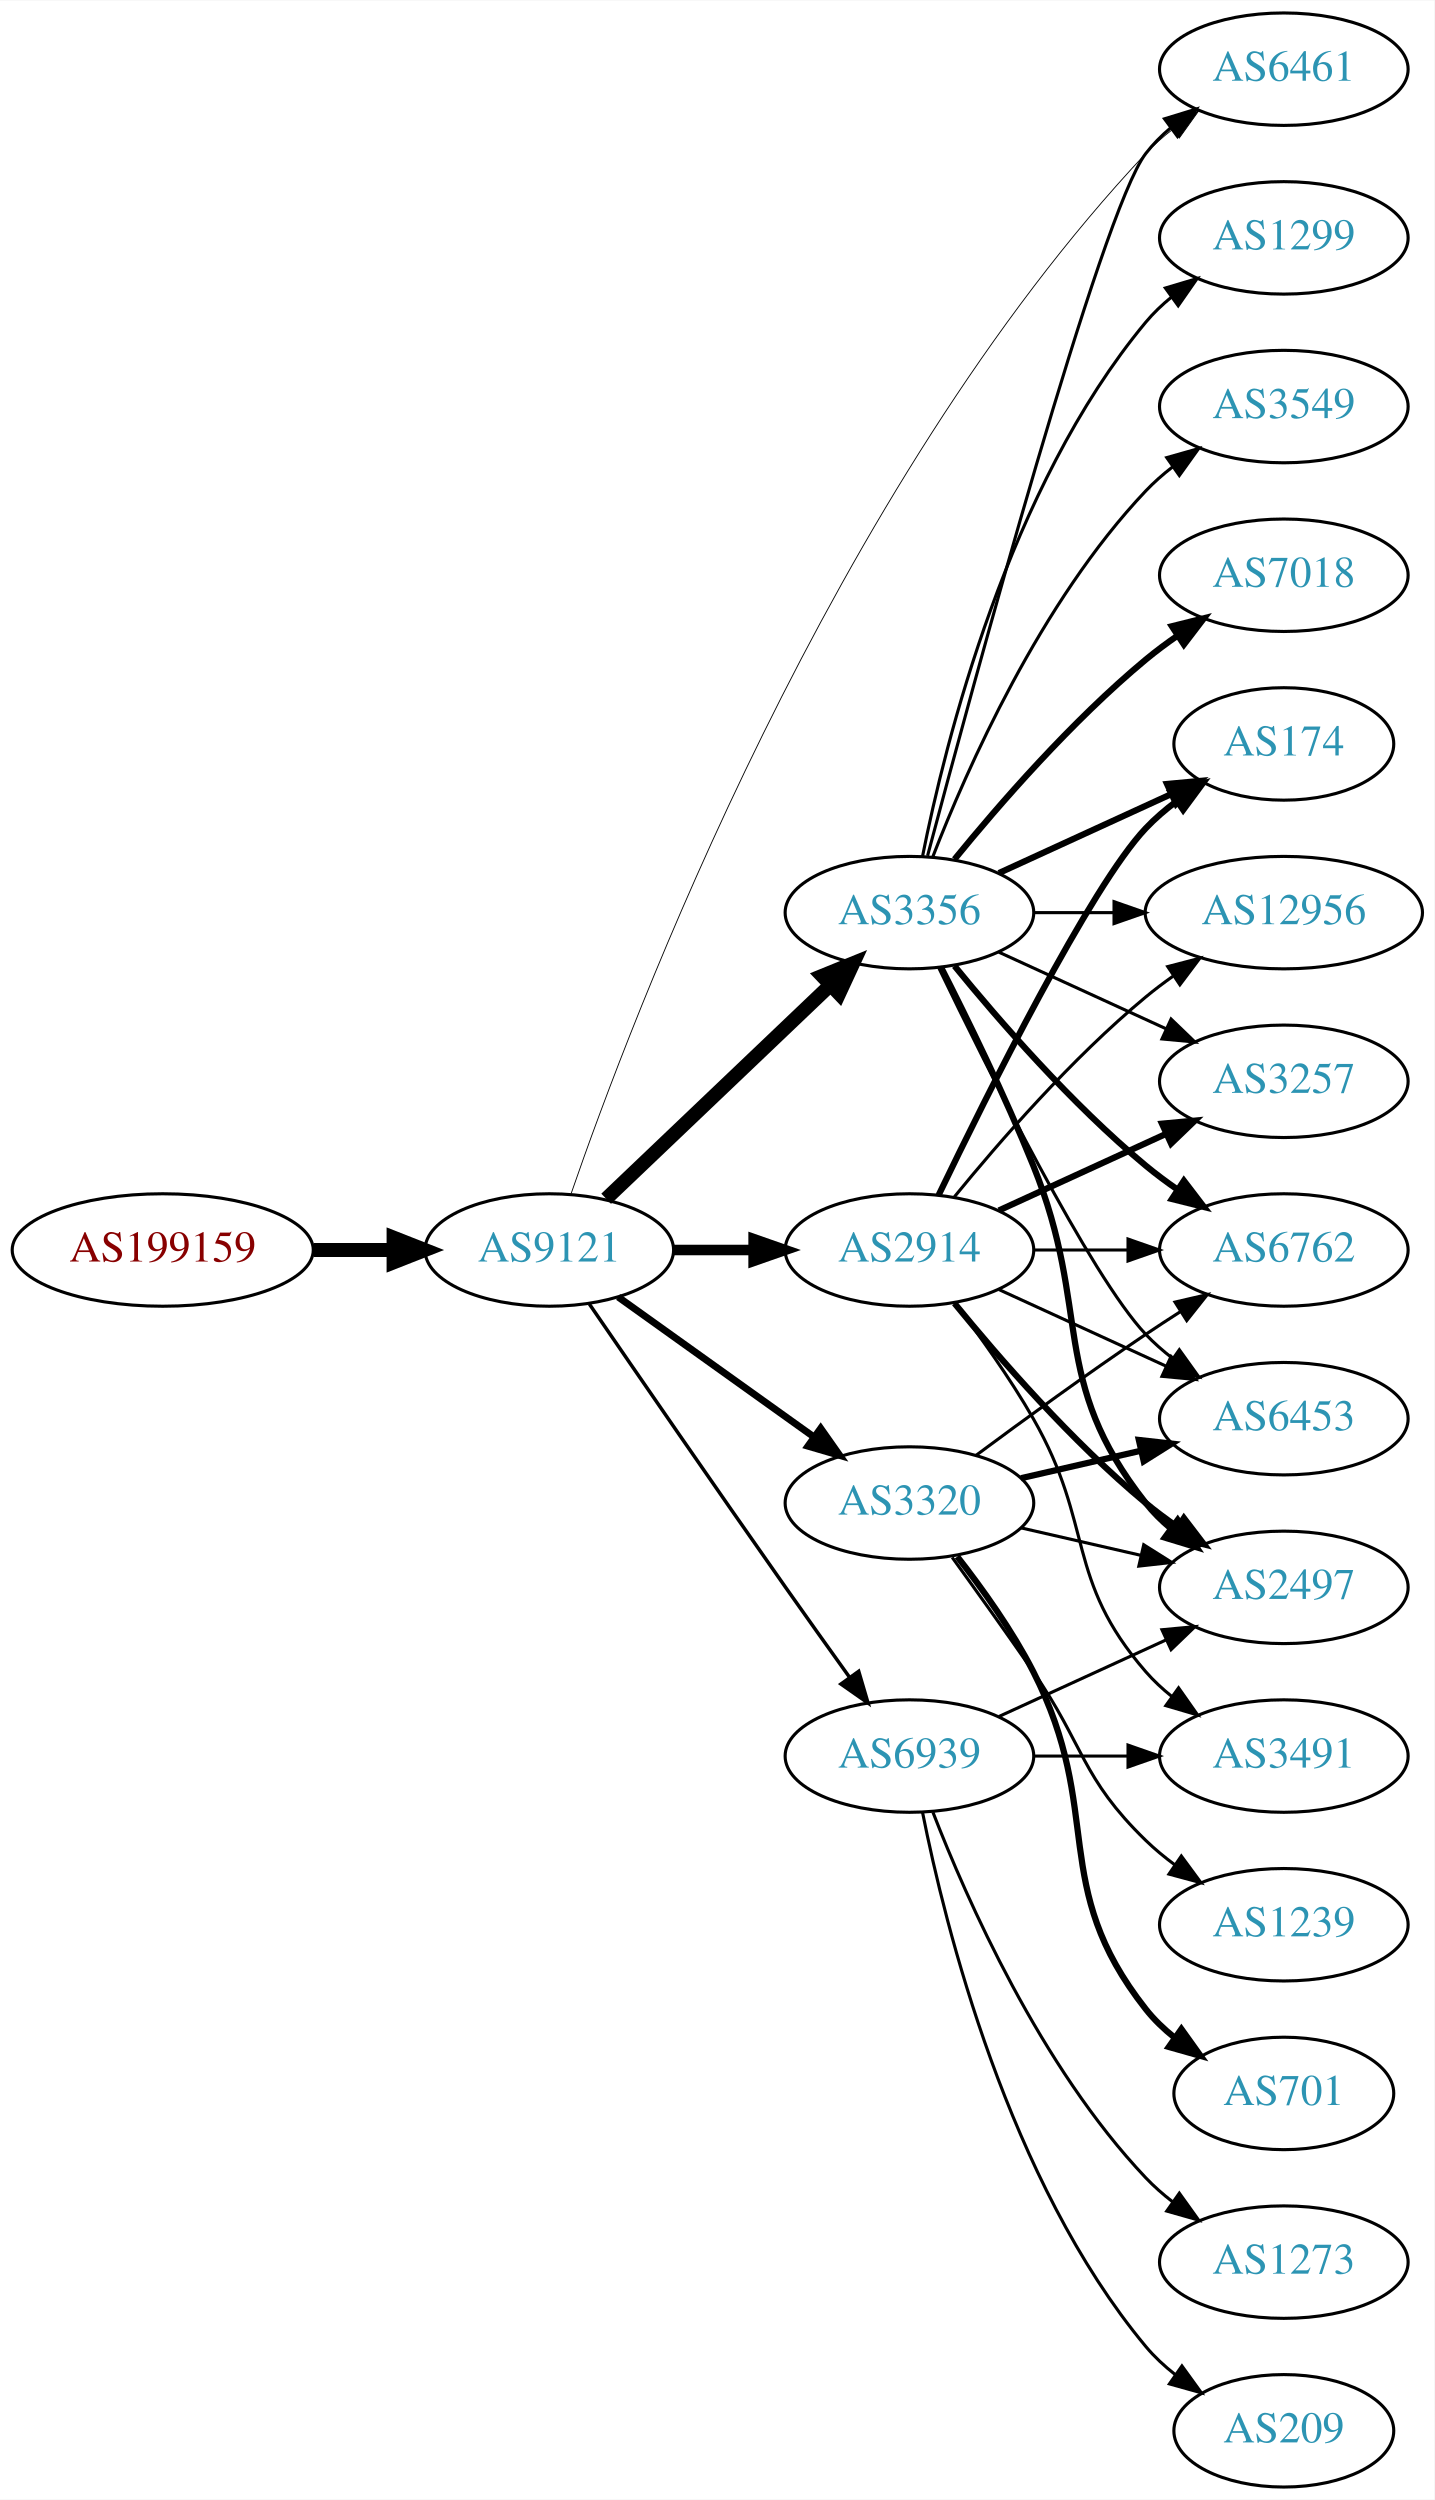
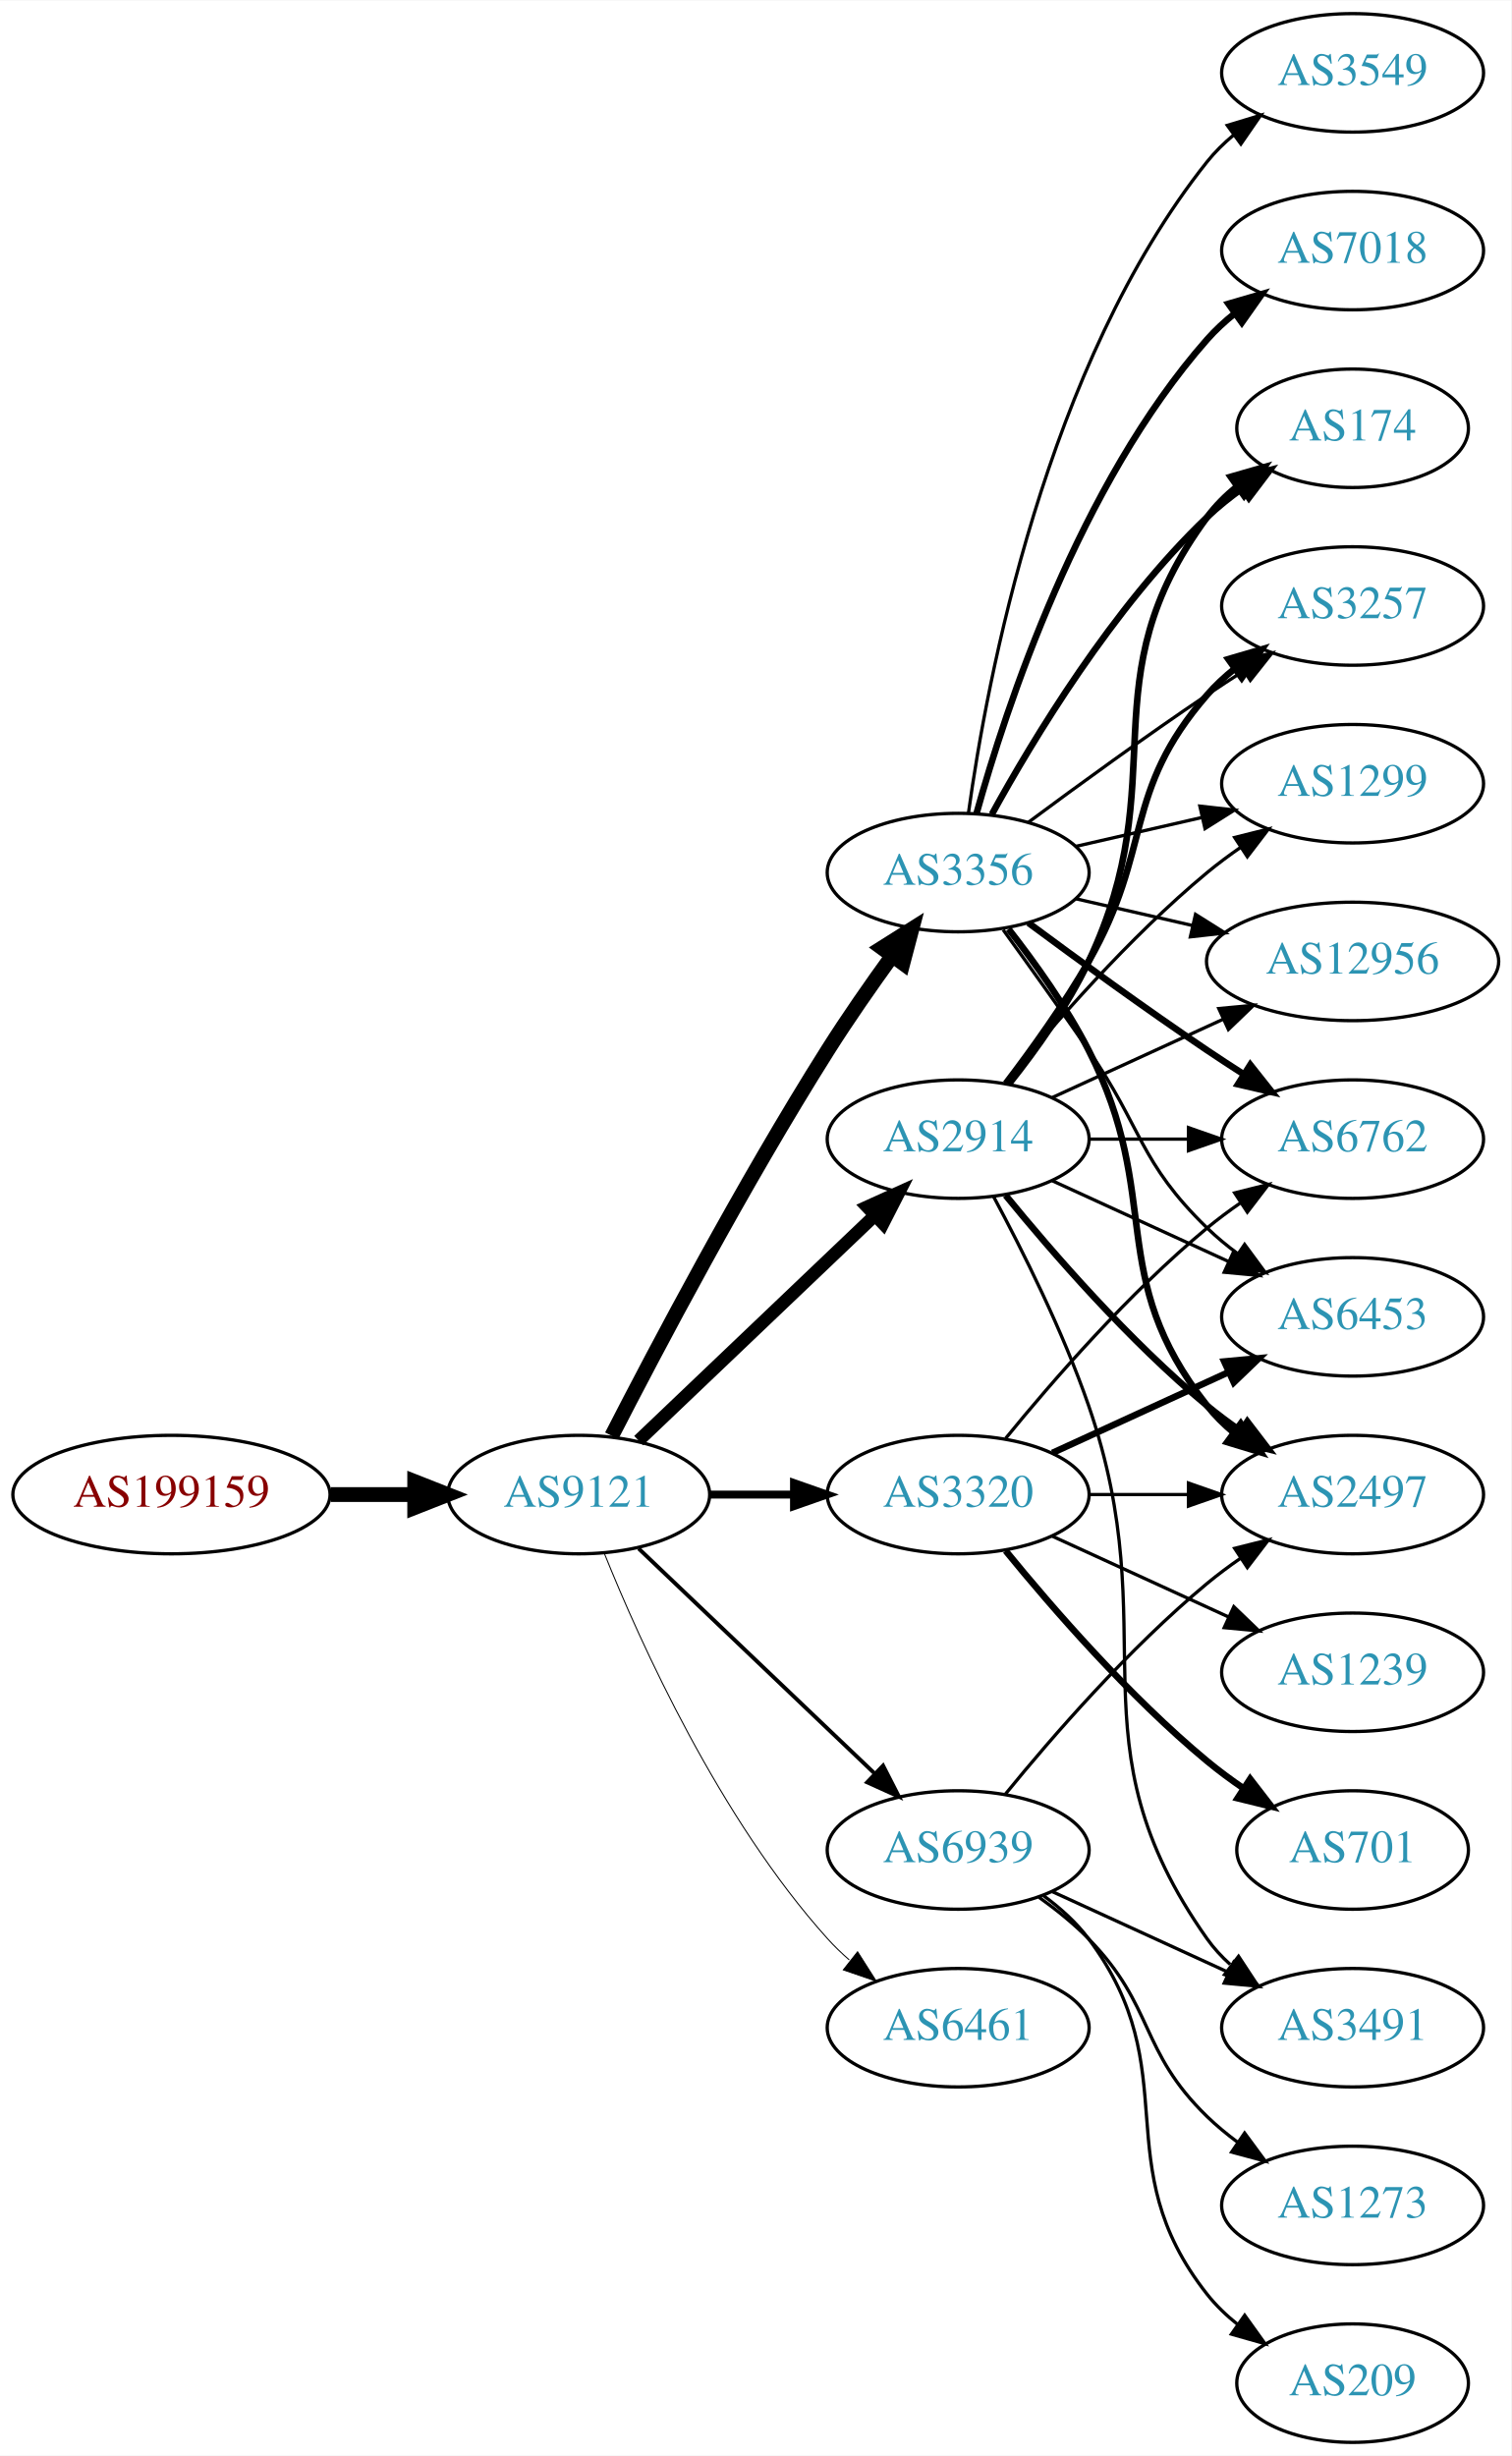
- <svg xmlns="http://www.w3.org/2000/svg" xmlns:xlink="http://www.w3.org/1999/xlink" width="459pt" height="800pt" viewBox="0.00 0.00 459.17 800.00">
-   <g id="graph0" class="graph" transform="scale(1 1) rotate(0) translate(4 796)">
-     <polygon fill="white" stroke="none" points="-4,4 -4,-796 455.17,-796 455.17,4 -4,4" />
+ <svg xmlns="http://www.w3.org/2000/svg" xmlns:xlink="http://www.w3.org/1999/xlink" width="459pt" height="746pt" viewBox="0.00 0.00 459.17 746.00">
+   <g id="graph0" class="graph" transform="scale(1 1) rotate(0) translate(4 742)">
+     <polygon fill="white" stroke="none" points="-4,4 -4,-742 455.17,-742 455.17,4 -4,4" />
    <g id="node1" class="node">
      <g id="a_node1">
        <a xlink:href="/asn/199159" xlink:title="AS199159 ~ powered by ANX [AT]">
-           <ellipse fill="#ffffff" stroke="black" cx="48.096" cy="-396" rx="48.192" ry="18" />
-           <text text-anchor="middle" x="48.096" y="-392.3" font-family="Times,serif" font-size="14.00" fill="#880000">AS199159</text>
+           <ellipse fill="#ffffff" stroke="black" cx="48.096" cy="-288" rx="48.192" ry="18" />
+           <text text-anchor="middle" x="48.096" y="-284.3" font-family="Times,serif" font-size="14.00" fill="#880000">AS199159</text>
        </a>
      </g>
    </g>
    <g id="node2" class="node">
      <g id="a_node2">
        <a xlink:href="/asn/9121" xlink:title="AS9121 ~ TTNet [TR]">
-           <ellipse fill="#ffffff" stroke="black" cx="171.838" cy="-396" rx="39.794" ry="18" />
-           <text text-anchor="middle" x="171.838" y="-392.3" font-family="Times,serif" font-size="14.00" fill="#2c94b3">AS9121</text>
+           <ellipse fill="#ffffff" stroke="black" cx="171.838" cy="-288" rx="39.794" ry="18" />
+           <text text-anchor="middle" x="171.838" y="-284.3" font-family="Times,serif" font-size="14.00" fill="#2c94b3">AS9121</text>
        </a>
      </g>
    </g>
    <g id="edge1" class="edge">
-       <path fill="none" stroke="black" stroke-width="4.5" d="M96.513,-396C104.867,-396 113.577,-396 121.969,-396" />
-       <polygon fill="black" stroke="black" stroke-width="4.5" points="122.004,-399.938 132.004,-396 122.004,-392.063 122.004,-399.938" />
+       <path fill="none" stroke="black" stroke-width="4.5" d="M96.513,-288C104.867,-288 113.577,-288 121.969,-288" />
+       <polygon fill="black" stroke="black" stroke-width="4.5" points="122.004,-291.938 132.004,-288 122.004,-284.063 122.004,-291.938" />
    </g>
    <g id="node3" class="node">
      <g id="a_node3">
        <a xlink:href="/asn/2914" xlink:title="AS2914 ~ NTT America, Inc. [US]">
          <ellipse fill="#ffffff" stroke="black" cx="287.131" cy="-396" rx="39.794" ry="18" />
          <text text-anchor="middle" x="287.131" y="-392.3" font-family="Times,serif" font-size="14.00" fill="#2c94b3">AS2914</text>
        </a>
      </g>
    </g>
    <g id="edge2" class="edge">
-       <path fill="none" stroke="black" stroke-width="3.375" d="M211.51,-396C219.713,-396 228.477,-396 237.009,-396" />
-       <polygon fill="black" stroke="black" stroke-width="3.375" points="237.248,-399.5 247.248,-396 237.248,-392.5 237.248,-399.5" />
+       <path fill="none" stroke="black" stroke-width="3.9" d="M190.045,-304.403C209.12,-322.587 240.04,-352.063 261.638,-372.651" />
+       <polygon fill="black" stroke="black" stroke-width="3.9" points="259.48,-375.43 269.133,-379.797 264.31,-370.363 259.48,-375.43" />
    </g>
    <g id="node4" class="node">
      <g id="a_node4">
        <a xlink:href="/asn/3356" xlink:title="AS3356 ~ Level 3 Parent, LLC [US]">
-           <ellipse fill="#ffffff" stroke="black" cx="287.131" cy="-504" rx="39.794" ry="18" />
-           <text text-anchor="middle" x="287.131" y="-500.3" font-family="Times,serif" font-size="14.00" fill="#2c94b3">AS3356</text>
+           <ellipse fill="#ffffff" stroke="black" cx="287.131" cy="-477" rx="39.794" ry="18" />
+           <text text-anchor="middle" x="287.131" y="-473.3" font-family="Times,serif" font-size="14.00" fill="#2c94b3">AS3356</text>
        </a>
      </g>
    </g>
    <g id="edge3" class="edge">
-       <path fill="none" stroke="black" stroke-width="4.5" d="M190.045,-412.403C209.12,-430.587 240.04,-460.063 261.638,-480.651" />
-       <polygon fill="black" stroke="black" stroke-width="4.5" points="259.178,-483.747 269.133,-487.797 264.612,-478.047 259.178,-483.747" />
+       <path fill="none" stroke="black" stroke-width="4.5" d="M181.864,-305.852C195.3,-332.055 221.75,-382.237 247.484,-423 253.547,-432.604 260.667,-442.813 267.133,-451.739" />
+       <polygon fill="black" stroke="black" stroke-width="4.5" points="263.986,-454.107 273.075,-459.843 270.337,-449.45 263.986,-454.107" />
    </g>
    <g id="node5" class="node">
      <g id="a_node5">
        <a xlink:href="/asn/3320" xlink:title="AS3320 ~ DTAG [DE]">
-           <ellipse fill="#ffffff" stroke="black" cx="287.131" cy="-315" rx="39.794" ry="18" />
-           <text text-anchor="middle" x="287.131" y="-311.3" font-family="Times,serif" font-size="14.00" fill="#2c94b3">AS3320</text>
+           <ellipse fill="#ffffff" stroke="black" cx="287.131" cy="-288" rx="39.794" ry="18" />
+           <text text-anchor="middle" x="287.131" y="-284.3" font-family="Times,serif" font-size="14.00" fill="#2c94b3">AS3320</text>
        </a>
      </g>
    </g>
    <g id="edge4" class="edge">
-       <path fill="none" stroke="black" stroke-width="2.25" d="M193.882,-380.954C211.497,-368.361 236.835,-350.245 256.501,-336.184" />
-       <polygon fill="black" stroke="black" stroke-width="2.25" points="258.716,-338.903 264.815,-330.24 254.645,-333.209 258.716,-338.903" />
+       <path fill="none" stroke="black" stroke-width="2.4" d="M211.51,-288C219.713,-288 228.477,-288 237.009,-288" />
+       <polygon fill="black" stroke="black" stroke-width="2.4" points="237.248,-291.5 247.248,-288 237.248,-284.5 237.248,-291.5" />
    </g>
    <g id="node6" class="node">
      <g id="a_node6">
        <a xlink:href="/asn/6461" xlink:title="AS6461 ~ Zayo Bandwidth [US]">
-           <ellipse fill="#ffffff" stroke="black" cx="406.973" cy="-774" rx="39.794" ry="18" />
-           <text text-anchor="middle" x="406.973" y="-770.3" font-family="Times,serif" font-size="14.00" fill="#2c94b3">AS6461</text>
+           <ellipse fill="#ffffff" stroke="black" cx="287.131" cy="-126" rx="39.794" ry="18" />
+           <text text-anchor="middle" x="287.131" y="-122.3" font-family="Times,serif" font-size="14.00" fill="#2c94b3">AS6461</text>
        </a>
      </g>
    </g>
    <g id="edge5" class="edge">
-       <path fill="none" stroke="black" stroke-width="0.281" d="M178.83,-414.054C197.95,-469.483 262.213,-639.932 362.777,-747 365.351,-749.74 368.26,-752.314 371.323,-754.702" />
-       <polygon fill="black" stroke="black" stroke-width="0.281" points="369.473,-757.68 379.664,-760.575 373.502,-751.956 369.473,-757.68" />
+       <path fill="none" stroke="black" stroke-width="0.3" d="M179.586,-270.213C190.637,-242.757 214.69,-189.422 247.484,-153 249.487,-150.776 251.706,-148.637 254.038,-146.603" />
+       <polygon fill="black" stroke="black" stroke-width="0.3" points="256.569,-149.065 262.257,-140.127 252.236,-143.567 256.569,-149.065" />
    </g>
    <g id="node7" class="node">
      <g id="a_node7">
        <a xlink:href="/asn/6939" xlink:title="AS6939 ~ Hurricane Electric LLC [US]">
-           <ellipse fill="#ffffff" stroke="black" cx="287.131" cy="-234" rx="39.794" ry="18" />
-           <text text-anchor="middle" x="287.131" y="-230.3" font-family="Times,serif" font-size="14.00" fill="#2c94b3">AS6939</text>
+           <ellipse fill="#ffffff" stroke="black" cx="287.131" cy="-180" rx="39.794" ry="18" />
+           <text text-anchor="middle" x="287.131" y="-176.3" font-family="Times,serif" font-size="14.00" fill="#2c94b3">AS6939</text>
        </a>
      </g>
    </g>
    <g id="edge6" class="edge">
-       <path fill="none" stroke="black" stroke-width="1.125" d="M184.645,-378.731C199.288,-357.358 225.062,-319.88 247.484,-288 254.119,-278.567 261.469,-268.261 267.963,-259.205" />
-       <polygon fill="black" stroke="black" stroke-width="1.125" points="270.884,-261.138 273.875,-250.974 265.199,-257.054 270.884,-261.138" />
+       <path fill="none" stroke="black" stroke-width="1.2" d="M190.045,-271.597C209.12,-253.413 240.04,-223.937 261.638,-203.349" />
+       <polygon fill="black" stroke="black" stroke-width="1.2" points="264.31,-205.637 269.133,-196.203 259.48,-200.57 264.31,-205.637" />
    </g>
    <g id="node8" class="node">
      <g id="a_node8">
        <a xlink:href="/asn/174" xlink:title="AS174 ~ Cogent Communications [US]">
-           <ellipse fill="#ffffff" stroke="black" cx="406.973" cy="-558" rx="35.194" ry="18" />
-           <text text-anchor="middle" x="406.973" y="-554.3" font-family="Times,serif" font-size="14.00" fill="#2c94b3">AS174</text>
+           <ellipse fill="#ffffff" stroke="black" cx="406.973" cy="-612" rx="35.194" ry="18" />
+           <text text-anchor="middle" x="406.973" y="-608.3" font-family="Times,serif" font-size="14.00" fill="#2c94b3">AS174</text>
        </a>
      </g>
    </g>
    <g id="edge7" class="edge">
-       <path fill="none" stroke="black" stroke-width="2" d="M296.478,-413.595C311.945,-445.732 345.09,-512.34 362.777,-531 365.72,-534.105 369.094,-537.001 372.629,-539.655" />
-       <polygon fill="black" stroke="black" stroke-width="2" points="370.815,-542.654 381.048,-545.397 374.759,-536.871 370.815,-542.654" />
+       <path fill="none" stroke="black" stroke-width="2" d="M302.731,-412.991C310.819,-423.155 320.48,-436.655 326.777,-450 353.277,-506.159 325.874,-535.059 362.777,-585 365.32,-588.441 368.444,-591.545 371.839,-594.318" />
+       <polygon fill="black" stroke="black" stroke-width="2" points="369.926,-597.252 380.106,-600.186 373.978,-591.544 369.926,-597.252" />
    </g>
    <g id="node9" class="node">
      <g id="a_node9">
+         <a xlink:href="/asn/3257" xlink:title="AS3257 ~ GTT [DE]">
+           <ellipse fill="#ffffff" stroke="black" cx="406.973" cy="-558" rx="39.794" ry="18" />
+           <text text-anchor="middle" x="406.973" y="-554.3" font-family="Times,serif" font-size="14.00" fill="#2c94b3">AS3257</text>
+         </a>
+       </g>
+     </g>
+     <g id="edge8" class="edge">
+       <path fill="none" stroke="black" stroke-width="2" d="M301.592,-412.913C309.485,-423.27 319.335,-436.992 326.777,-450 346.342,-484.194 336.943,-501.258 362.777,-531 365.242,-533.838 368.079,-536.477 371.097,-538.906" />
+       <polygon fill="black" stroke="black" stroke-width="2" points="369.207,-541.858 379.375,-544.836 373.283,-536.167 369.207,-541.858" />
+     </g>
+     <g id="node10" class="node">
+       <g id="a_node10">
+         <a xlink:href="/asn/1299" xlink:title="AS1299 ~ Telia Carrier [EU]">
+           <ellipse fill="#ffffff" stroke="black" cx="406.973" cy="-504" rx="39.794" ry="18" />
+           <text text-anchor="middle" x="406.973" y="-500.3" font-family="Times,serif" font-size="14.00" fill="#2c94b3">AS1299</text>
+         </a>
+       </g>
+     </g>
+     <g id="edge9" class="edge">
+       <path fill="none" stroke="black" d="M301.55,-413.065C315.665,-430.375 339.079,-457.345 362.777,-477 365.994,-479.668 369.494,-482.27 373.065,-484.741" />
+       <polygon fill="black" stroke="black" points="371.143,-487.666 381.421,-490.236 374.988,-481.817 371.143,-487.666" />
+     </g>
+     <g id="node11" class="node">
+       <g id="a_node11">
+         <a xlink:href="/asn/6762" xlink:title="AS6762 ~ TELECOM ITALIA SPARKLE S.p.A. [IT]">
+           <ellipse fill="#ffffff" stroke="black" cx="406.973" cy="-396" rx="39.794" ry="18" />
+           <text text-anchor="middle" x="406.973" y="-392.3" font-family="Times,serif" font-size="14.00" fill="#2c94b3">AS6762</text>
+         </a>
+       </g>
+     </g>
+     <g id="edge10" class="edge">
+       <path fill="none" stroke="black" d="M327.044,-396C336.597,-396 346.947,-396 356.909,-396" />
+       <polygon fill="black" stroke="black" points="357.102,-399.5 367.102,-396 357.102,-392.5 357.102,-399.5" />
+     </g>
+     <g id="node12" class="node">
+       <g id="a_node12">
        <a xlink:href="/asn/2497" xlink:title="AS2497 ~ Internet Initiative Japan Inc. [JP]">
          <ellipse fill="#ffffff" stroke="black" cx="406.973" cy="-288" rx="39.794" ry="18" />
          <text text-anchor="middle" x="406.973" y="-284.3" font-family="Times,serif" font-size="14.00" fill="#2c94b3">AS2497</text>
        </a>
      </g>
    </g>
-     <g id="edge8" class="edge">
+     <g id="edge11" class="edge">
      <path fill="none" stroke="black" stroke-width="2" d="M301.55,-378.935C315.665,-361.625 339.079,-334.655 362.777,-315 365.994,-312.332 369.494,-309.73 373.065,-307.259" />
      <polygon fill="black" stroke="black" stroke-width="2" points="374.988,-310.183 381.421,-301.764 371.143,-304.334 374.988,-310.183" />
    </g>
-     <g id="node10" class="node">
-       <g id="a_node10">
-         <a xlink:href="/asn/3491" xlink:title="AS3491 ~ PCCW Global, Inc. [US]">
-           <ellipse fill="#ffffff" stroke="black" cx="406.973" cy="-234" rx="39.794" ry="18" />
-           <text text-anchor="middle" x="406.973" y="-230.3" font-family="Times,serif" font-size="14.00" fill="#2c94b3">AS3491</text>
-         </a>
-       </g>
-     </g>
-     <g id="edge9" class="edge">
-       <path fill="none" stroke="black" d="M301.592,-379.087C309.485,-368.73 319.335,-355.008 326.777,-342 346.342,-307.806 336.943,-290.742 362.777,-261 365.242,-258.162 368.079,-255.523 371.097,-253.094" />
-       <polygon fill="black" stroke="black" points="373.283,-255.833 379.375,-247.164 369.207,-250.142 373.283,-255.833" />
-     </g>
-     <g id="node11" class="node">
-       <g id="a_node11">
-         <a xlink:href="/asn/12956" xlink:title="AS12956 ~ TELXIUS [ES]">
-           <ellipse fill="#ffffff" stroke="black" cx="406.973" cy="-504" rx="44.393" ry="18" />
-           <text text-anchor="middle" x="406.973" y="-500.3" font-family="Times,serif" font-size="14.00" fill="#2c94b3">AS12956</text>
-         </a>
-       </g>
-     </g>
-     <g id="edge10" class="edge">
-       <path fill="none" stroke="black" d="M301.55,-413.065C315.665,-430.375 339.079,-457.345 362.777,-477 365.515,-479.271 368.459,-481.494 371.476,-483.63" />
-       <polygon fill="black" stroke="black" points="369.808,-486.725 380.065,-489.379 373.702,-480.908 369.808,-486.725" />
-     </g>
-     <g id="node12" class="node">
-       <g id="a_node12">
-         <a xlink:href="/asn/3257" xlink:title="AS3257 ~ GTT [DE]">
-           <ellipse fill="#ffffff" stroke="black" cx="406.973" cy="-450" rx="39.794" ry="18" />
-           <text text-anchor="middle" x="406.973" y="-446.3" font-family="Times,serif" font-size="14.00" fill="#2c94b3">AS3257</text>
-         </a>
-       </g>
-     </g>
-     <g id="edge11" class="edge">
-       <path fill="none" stroke="black" stroke-width="2" d="M315.76,-408.661C331.717,-415.973 351.987,-425.261 369.27,-433.181" />
-       <polygon fill="black" stroke="black" stroke-width="2" points="367.969,-436.435 378.518,-437.419 370.885,-430.071 367.969,-436.435" />
-     </g>
    <g id="node13" class="node">
      <g id="a_node13">
-         <a xlink:href="/asn/6762" xlink:title="AS6762 ~ TELECOM ITALIA SPARKLE S.p.A. [IT]">
-           <ellipse fill="#ffffff" stroke="black" cx="406.973" cy="-396" rx="39.794" ry="18" />
-           <text text-anchor="middle" x="406.973" y="-392.3" font-family="Times,serif" font-size="14.00" fill="#2c94b3">AS6762</text>
-         </a>
-       </g>
-     </g>
-     <g id="edge12" class="edge">
-       <path fill="none" stroke="black" d="M327.044,-396C336.597,-396 346.947,-396 356.909,-396" />
-       <polygon fill="black" stroke="black" points="357.102,-399.5 367.102,-396 357.102,-392.5 357.102,-399.5" />
-     </g>
-     <g id="node14" class="node">
-       <g id="a_node14">
        <a xlink:href="/asn/6453" xlink:title="AS6453 ~ TATA COMMUNICATIONS (AMERICA) INC [US]">
          <ellipse fill="#ffffff" stroke="black" cx="406.973" cy="-342" rx="39.794" ry="18" />
          <text text-anchor="middle" x="406.973" y="-338.3" font-family="Times,serif" font-size="14.00" fill="#2c94b3">AS6453</text>
        </a>
      </g>
    </g>
-     <g id="edge13" class="edge">
+     <g id="edge12" class="edge">
      <path fill="none" stroke="black" d="M315.76,-383.339C331.717,-376.027 351.987,-366.739 369.27,-358.819" />
      <polygon fill="black" stroke="black" points="370.885,-361.929 378.518,-354.581 367.969,-355.565 370.885,-361.929" />
    </g>
-     <g id="edge19" class="edge">
-       <path fill="none" stroke="black" d="M292.925,-522.174C307.081,-575.431 348.594,-728.539 362.777,-747 365.067,-749.981 367.787,-752.716 370.732,-755.205" />
-       <polygon fill="black" stroke="black" points="368.778,-758.113 378.908,-761.218 372.926,-752.473 368.778,-758.113" />
-     </g>
-     <g id="edge15" class="edge">
-       <path fill="none" stroke="black" stroke-width="2" d="M315.76,-516.661C332.176,-524.183 353.158,-533.798 370.754,-541.861" />
-       <polygon fill="black" stroke="black" stroke-width="2" points="369.583,-545.174 380.132,-546.158 372.499,-538.811 369.583,-545.174" />
-     </g>
-     <g id="edge17" class="edge">
-       <path fill="none" stroke="black" stroke-width="2" d="M297.212,-486.583C305.48,-470.366 317.742,-445.397 326.777,-423 345.707,-376.078 331.479,-354.754 362.777,-315 365.102,-312.047 367.846,-309.33 370.805,-306.853" />
-       <polygon fill="black" stroke="black" stroke-width="2" points="372.998,-309.585 379.002,-300.855 368.865,-303.936 372.998,-309.585" />
-     </g>
-     <g id="edge18" class="edge">
-       <path fill="none" stroke="black" d="M327.044,-504C335.146,-504 343.821,-504 352.348,-504" />
-       <polygon fill="black" stroke="black" points="352.625,-507.5 362.625,-504 352.625,-500.5 352.625,-507.5" />
-     </g>
-     <g id="edge21" class="edge">
-       <path fill="none" stroke="black" d="M315.76,-491.339C331.717,-484.027 351.987,-474.739 369.27,-466.819" />
-       <polygon fill="black" stroke="black" points="370.885,-469.929 378.518,-462.581 367.969,-463.565 370.885,-469.929" />
-     </g>
-     <g id="edge16" class="edge">
-       <path fill="none" stroke="black" stroke-width="2" d="M301.55,-486.935C315.665,-469.625 339.079,-442.655 362.777,-423 365.994,-420.332 369.494,-417.73 373.065,-415.259" />
-       <polygon fill="black" stroke="black" stroke-width="2" points="374.988,-418.183 381.421,-409.764 371.143,-412.334 374.988,-418.183" />
-     </g>
-     <g id="edge14" class="edge">
-       <path fill="none" stroke="black" d="M296.478,-486.405C311.945,-454.268 345.09,-387.66 362.777,-369 365.363,-366.272 368.281,-363.706 371.349,-361.323" />
-       <polygon fill="black" stroke="black" points="373.527,-364.07 379.697,-355.457 369.503,-358.342 373.527,-364.07" />
+     <g id="node14" class="node">
+       <g id="a_node14">
+         <a xlink:href="/asn/12956" xlink:title="AS12956 ~ TELXIUS [ES]">
+           <ellipse fill="#ffffff" stroke="black" cx="406.973" cy="-450" rx="44.393" ry="18" />
+           <text text-anchor="middle" x="406.973" y="-446.3" font-family="Times,serif" font-size="14.00" fill="#2c94b3">AS12956</text>
+         </a>
+       </g>
+     </g>
+     <g id="edge13" class="edge">
+       <path fill="none" stroke="black" d="M315.76,-408.661C331.258,-415.762 350.824,-424.728 367.771,-432.494" />
+       <polygon fill="black" stroke="black" points="366.324,-435.681 376.873,-436.665 369.24,-429.317 366.324,-435.681" />
    </g>
    <g id="node15" class="node">
      <g id="a_node15">
-         <a xlink:href="/asn/1299" xlink:title="AS1299 ~ Telia Carrier [EU]">
-           <ellipse fill="#ffffff" stroke="black" cx="406.973" cy="-720" rx="39.794" ry="18" />
-           <text text-anchor="middle" x="406.973" y="-716.3" font-family="Times,serif" font-size="14.00" fill="#2c94b3">AS1299</text>
-         </a>
-       </g>
+         <a xlink:href="/asn/3491" xlink:title="AS3491 ~ PCCW Global, Inc. [US]">
+           <ellipse fill="#ffffff" stroke="black" cx="406.973" cy="-126" rx="39.794" ry="18" />
+           <text text-anchor="middle" x="406.973" y="-122.3" font-family="Times,serif" font-size="14.00" fill="#2c94b3">AS3491</text>
+         </a>
+       </g>
+     </g>
+     <g id="edge14" class="edge">
+       <path fill="none" stroke="black" d="M297.924,-378.474C306.561,-362.389 318.958,-337.685 326.777,-315 350.812,-245.269 320.198,-213.225 362.777,-153 364.769,-150.184 367.156,-147.599 369.772,-145.24" />
+       <polygon fill="black" stroke="black" points="372.324,-147.694 378.14,-138.838 368.071,-142.135 372.324,-147.694" />
+     </g>
+     <g id="edge16" class="edge">
+       <path fill="none" stroke="black" stroke-width="2" d="M297.372,-494.713C309.918,-517.561 334.095,-557.611 362.777,-585 366.031,-588.107 369.698,-591.046 373.485,-593.76" />
+       <polygon fill="black" stroke="black" stroke-width="2" points="371.587,-596.701 381.853,-599.322 375.462,-590.872 371.587,-596.701" />
+     </g>
+     <g id="edge17" class="edge">
+       <path fill="none" stroke="black" d="M308.461,-492.277C323.324,-503.304 344.068,-518.407 362.777,-531 366.326,-533.389 370.077,-535.839 373.825,-538.242" />
+       <polygon fill="black" stroke="black" points="372.151,-541.325 382.474,-543.712 375.893,-535.409 372.151,-541.325" />
+     </g>
+     <g id="edge22" class="edge">
+       <path fill="none" stroke="black" d="M322.85,-484.955C334.85,-487.704 348.471,-490.825 361.164,-493.733" />
+       <polygon fill="black" stroke="black" points="360.566,-497.187 371.095,-496.009 362.129,-490.364 360.566,-497.187" />
+     </g>
+     <g id="edge15" class="edge">
+       <path fill="none" stroke="black" stroke-width="2" d="M308.461,-461.723C323.324,-450.696 344.068,-435.593 362.777,-423 366.326,-420.611 370.077,-418.161 373.825,-415.758" />
+       <polygon fill="black" stroke="black" stroke-width="2" points="375.893,-418.591 382.474,-410.288 372.151,-412.675 375.893,-418.591" />
+     </g>
+     <g id="edge18" class="edge">
+       <path fill="none" stroke="black" stroke-width="2" d="M302.427,-459.86C310.414,-449.647 320.075,-436.147 326.777,-423 349.758,-377.923 331.479,-354.754 362.777,-315 365.102,-312.047 367.846,-309.33 370.805,-306.853" />
+       <polygon fill="black" stroke="black" stroke-width="2" points="372.998,-309.585 379.002,-300.855 368.865,-303.936 372.998,-309.585" />
+     </g>
+     <g id="edge21" class="edge">
+       <path fill="none" stroke="black" d="M300.81,-459.594C308.426,-449.063 318.258,-435.33 326.777,-423 343.173,-399.269 342.084,-389.094 362.777,-369 365.623,-366.237 368.796,-363.614 372.096,-361.166" />
+       <polygon fill="black" stroke="black" points="374.162,-363.994 380.444,-355.462 370.213,-358.214 374.162,-363.994" />
    </g>
    <g id="edge20" class="edge">
-       <path fill="none" stroke="black" d="M291.33,-522.073C298.493,-558.141 318.767,-640.125 362.777,-693 365.182,-695.889 367.979,-698.563 370.971,-701.013" />
-       <polygon fill="black" stroke="black" points="369.059,-703.95 379.214,-706.973 373.161,-698.277 369.059,-703.95" />
+       <path fill="none" stroke="black" d="M322.85,-469.045C333.989,-466.493 346.524,-463.621 358.417,-460.896" />
+       <polygon fill="black" stroke="black" points="359.246,-464.297 368.211,-458.652 357.682,-457.474 359.246,-464.297" />
    </g>
    <g id="node16" class="node">
      <g id="a_node16">
        <a xlink:href="/asn/3549" xlink:title="AS3549 ~ Level 3 Parent, LLC [US]">
-           <ellipse fill="#ffffff" stroke="black" cx="406.973" cy="-666" rx="39.794" ry="18" />
-           <text text-anchor="middle" x="406.973" y="-662.3" font-family="Times,serif" font-size="14.00" fill="#2c94b3">AS3549</text>
-         </a>
-       </g>
-     </g>
-     <g id="edge22" class="edge">
-       <path fill="none" stroke="black" d="M294.654,-521.994C305.404,-549.728 329.062,-603.429 362.777,-639 365.363,-641.728 368.281,-644.294 371.349,-646.677" />
-       <polygon fill="black" stroke="black" points="369.503,-649.658 379.697,-652.543 373.527,-643.93 369.503,-649.658" />
+           <ellipse fill="#ffffff" stroke="black" cx="406.973" cy="-720" rx="39.794" ry="18" />
+           <text text-anchor="middle" x="406.973" y="-716.3" font-family="Times,serif" font-size="14.00" fill="#2c94b3">AS3549</text>
+         </a>
+       </g>
+     </g>
+     <g id="edge19" class="edge">
+       <path fill="none" stroke="black" d="M290.27,-495.17C295.77,-534.974 313.596,-631.233 362.777,-693 365.119,-695.94 367.873,-698.649 370.839,-701.121" />
+       <polygon fill="black" stroke="black" points="368.904,-704.042 379.045,-707.11 373.031,-698.388 368.904,-704.042" />
    </g>
    <g id="node17" class="node">
      <g id="a_node17">
        <a xlink:href="/asn/7018" xlink:title="AS7018 ~ AT&amp;T Services, Inc. [US]">
-           <ellipse fill="#ffffff" stroke="black" cx="406.973" cy="-612" rx="39.794" ry="18" />
-           <text text-anchor="middle" x="406.973" y="-608.3" font-family="Times,serif" font-size="14.00" fill="#2c94b3">AS7018</text>
+           <ellipse fill="#ffffff" stroke="black" cx="406.973" cy="-666" rx="39.794" ry="18" />
+           <text text-anchor="middle" x="406.973" y="-662.3" font-family="Times,serif" font-size="14.00" fill="#2c94b3">AS7018</text>
        </a>
      </g>
    </g>
    <g id="edge23" class="edge">
-       <path fill="none" stroke="black" stroke-width="2" d="M301.55,-521.065C315.665,-538.375 339.079,-565.345 362.777,-585 365.994,-587.668 369.494,-590.27 373.065,-592.741" />
-       <polygon fill="black" stroke="black" stroke-width="2" points="371.143,-595.666 381.421,-598.236 374.988,-589.817 371.143,-595.666" />
+       <path fill="none" stroke="black" stroke-width="2" d="M292.704,-494.946C301.61,-526.995 323.894,-594.842 362.777,-639 365.261,-641.821 368.111,-644.449 371.137,-646.871" />
+       <polygon fill="black" stroke="black" stroke-width="2" points="369.254,-649.828 379.426,-652.791 373.322,-644.131 369.254,-649.828" />
+     </g>
+     <g id="edge28" class="edge">
+       <path fill="none" stroke="black" d="M301.55,-305.065C315.665,-322.375 339.079,-349.345 362.777,-369 365.994,-371.668 369.494,-374.27 373.065,-376.741" />
+       <polygon fill="black" stroke="black" points="371.143,-379.666 381.421,-382.236 374.988,-373.817 371.143,-379.666" />
    </g>
    <g id="edge24" class="edge">
-       <path fill="none" stroke="black" d="M322.85,-307.045C334.85,-304.296 348.471,-301.175 361.164,-298.267" />
-       <polygon fill="black" stroke="black" points="362.129,-301.636 371.095,-295.991 360.566,-294.813 362.129,-301.636" />
-     </g>
-     <g id="edge28" class="edge">
-       <path fill="none" stroke="black" d="M308.461,-330.277C323.324,-341.304 344.068,-356.407 362.777,-369 366.326,-371.389 370.077,-373.839 373.825,-376.242" />
-       <polygon fill="black" stroke="black" points="372.151,-379.325 382.474,-381.712 375.893,-373.409 372.151,-379.325" />
+       <path fill="none" stroke="black" d="M327.044,-288C336.597,-288 346.947,-288 356.909,-288" />
+       <polygon fill="black" stroke="black" points="357.102,-291.5 367.102,-288 357.102,-284.5 357.102,-291.5" />
    </g>
    <g id="edge27" class="edge">
-       <path fill="none" stroke="black" stroke-width="2" d="M322.85,-322.955C334.85,-325.704 348.471,-328.825 361.164,-331.733" />
-       <polygon fill="black" stroke="black" stroke-width="2" points="360.566,-335.187 371.095,-334.009 362.129,-328.364 360.566,-335.187" />
+       <path fill="none" stroke="black" stroke-width="2" d="M315.76,-300.661C331.717,-307.973 351.987,-317.261 369.27,-325.181" />
+       <polygon fill="black" stroke="black" stroke-width="2" points="367.969,-328.435 378.518,-329.419 370.885,-322.071 367.969,-328.435" />
    </g>
    <g id="node18" class="node">
      <g id="a_node18">
        <a xlink:href="/asn/701" xlink:title="AS701 ~ UUNET [US]">
-           <ellipse fill="#ffffff" stroke="black" cx="406.973" cy="-126" rx="35.194" ry="18" />
-           <text text-anchor="middle" x="406.973" y="-122.3" font-family="Times,serif" font-size="14.00" fill="#2c94b3">AS701</text>
+           <ellipse fill="#ffffff" stroke="black" cx="406.973" cy="-180" rx="35.194" ry="18" />
+           <text text-anchor="middle" x="406.973" y="-176.3" font-family="Times,serif" font-size="14.00" fill="#2c94b3">AS701</text>
        </a>
      </g>
    </g>
    <g id="edge25" class="edge">
-       <path fill="none" stroke="black" stroke-width="2" d="M302.427,-297.86C310.414,-287.647 320.075,-274.147 326.777,-261 349.758,-215.923 331.479,-192.754 362.777,-153 365.424,-149.639 368.613,-146.583 372.044,-143.839" />
-       <polygon fill="black" stroke="black" stroke-width="2" points="374.182,-146.614 380.351,-138 370.157,-140.887 374.182,-146.614" />
+       <path fill="none" stroke="black" stroke-width="2" d="M301.55,-270.935C315.665,-253.625 339.079,-226.655 362.777,-207 366.241,-204.128 370.033,-201.331 373.888,-198.692" />
+       <polygon fill="black" stroke="black" stroke-width="2" points="375.849,-201.592 382.32,-193.203 372.03,-195.725 375.849,-201.592" />
    </g>
    <g id="node19" class="node">
      <g id="a_node19">
        <a xlink:href="/asn/1239" xlink:title="AS1239 ~ Sprint [US]">
-           <ellipse fill="#ffffff" stroke="black" cx="406.973" cy="-180" rx="39.794" ry="18" />
-           <text text-anchor="middle" x="406.973" y="-176.3" font-family="Times,serif" font-size="14.00" fill="#2c94b3">AS1239</text>
+           <ellipse fill="#ffffff" stroke="black" cx="406.973" cy="-234" rx="39.794" ry="18" />
+           <text text-anchor="middle" x="406.973" y="-230.3" font-family="Times,serif" font-size="14.00" fill="#2c94b3">AS1239</text>
        </a>
      </g>
    </g>
    <g id="edge26" class="edge">
-       <path fill="none" stroke="black" d="M300.81,-297.594C308.426,-287.063 318.258,-273.33 326.777,-261 343.173,-237.269 342.084,-227.094 362.777,-207 365.623,-204.237 368.796,-201.614 372.096,-199.166" />
-       <polygon fill="black" stroke="black" points="374.162,-201.994 380.444,-193.462 370.213,-196.214 374.162,-201.994" />
-     </g>
-     <g id="edge32" class="edge">
-       <path fill="none" stroke="black" d="M315.76,-246.661C331.717,-253.973 351.987,-263.261 369.27,-271.181" />
-       <polygon fill="black" stroke="black" points="367.969,-274.435 378.518,-275.419 370.885,-268.071 367.969,-274.435" />
+       <path fill="none" stroke="black" d="M315.76,-275.339C331.717,-268.027 351.987,-258.739 369.27,-250.819" />
+       <polygon fill="black" stroke="black" points="370.885,-253.929 378.518,-246.581 367.969,-247.565 370.885,-253.929" />
    </g>
    <g id="edge30" class="edge">
-       <path fill="none" stroke="black" d="M327.044,-234C336.597,-234 346.947,-234 356.909,-234" />
-       <polygon fill="black" stroke="black" points="357.102,-237.5 367.102,-234 357.102,-230.5 357.102,-237.5" />
+       <path fill="none" stroke="black" d="M301.55,-197.065C315.665,-214.375 339.079,-241.345 362.777,-261 365.994,-263.668 369.494,-266.27 373.065,-268.741" />
+       <polygon fill="black" stroke="black" points="371.143,-271.666 381.421,-274.236 374.988,-265.817 371.143,-271.666" />
+     </g>
+     <g id="edge29" class="edge">
+       <path fill="none" stroke="black" d="M315.76,-167.339C331.717,-160.027 351.987,-150.739 369.27,-142.819" />
+       <polygon fill="black" stroke="black" points="370.885,-145.929 378.518,-138.581 367.969,-139.565 370.885,-145.929" />
    </g>
    <g id="node20" class="node">
      <g id="a_node20">
+         <a xlink:href="/asn/1273" xlink:title="AS1273 ~ Vodafone Group PLC [EU]">
+           <ellipse fill="#ffffff" stroke="black" cx="406.973" cy="-72" rx="39.794" ry="18" />
+           <text text-anchor="middle" x="406.973" y="-68.3" font-family="Times,serif" font-size="14.00" fill="#2c94b3">AS1273</text>
+         </a>
+       </g>
+     </g>
+     <g id="edge31" class="edge">
+       <path fill="none" stroke="black" d="M311.725,-165.611C316.981,-161.852 322.313,-157.563 326.777,-153 346.95,-132.383 342.084,-119.094 362.777,-99 365.623,-96.237 368.796,-93.614 372.096,-91.166" />
+       <polygon fill="black" stroke="black" points="374.162,-93.993 380.444,-85.462 370.213,-88.214 374.162,-93.993" />
+     </g>
+     <g id="node21" class="node">
+       <g id="a_node21">
        <a xlink:href="/asn/209" xlink:title="AS209 ~ CenturyLink Communications, LLC [US]">
          <ellipse fill="#ffffff" stroke="black" cx="406.973" cy="-18" rx="35.194" ry="18" />
          <text text-anchor="middle" x="406.973" y="-14.3" font-family="Times,serif" font-size="14.00" fill="#2c94b3">AS209</text>
        </a>
      </g>
    </g>
-     <g id="edge29" class="edge">
-       <path fill="none" stroke="black" d="M291.33,-215.927C298.493,-179.859 318.767,-97.875 362.777,-45 365.514,-41.712 368.759,-38.702 372.223,-35.983" />
-       <polygon fill="black" stroke="black" points="374.359,-38.761 380.564,-30.173 370.358,-33.017 374.359,-38.761" />
-     </g>
-     <g id="node21" class="node">
-       <g id="a_node21">
-         <a xlink:href="/asn/1273" xlink:title="AS1273 ~ Vodafone Group PLC [EU]">
-           <ellipse fill="#ffffff" stroke="black" cx="406.973" cy="-72" rx="39.794" ry="18" />
-           <text text-anchor="middle" x="406.973" y="-68.3" font-family="Times,serif" font-size="14.00" fill="#2c94b3">AS1273</text>
-         </a>
-       </g>
-     </g>
-     <g id="edge31" class="edge">
-       <path fill="none" stroke="black" d="M294.654,-216.006C305.404,-188.272 329.062,-134.571 362.777,-99 365.363,-96.272 368.281,-93.706 371.349,-91.323" />
-       <polygon fill="black" stroke="black" points="373.527,-94.07 379.697,-85.457 369.503,-88.342 373.527,-94.07" />
+     <g id="edge32" class="edge">
+       <path fill="none" stroke="black" d="M313.062,-166.118C318.138,-162.389 323.056,-157.984 326.777,-153 357.049,-112.458 331.479,-84.754 362.777,-45 365.424,-41.639 368.613,-38.584 372.044,-35.839" />
+       <polygon fill="black" stroke="black" points="374.182,-38.614 380.351,-30 370.157,-32.887 374.182,-38.614" />
    </g>
  </g>
</svg>
